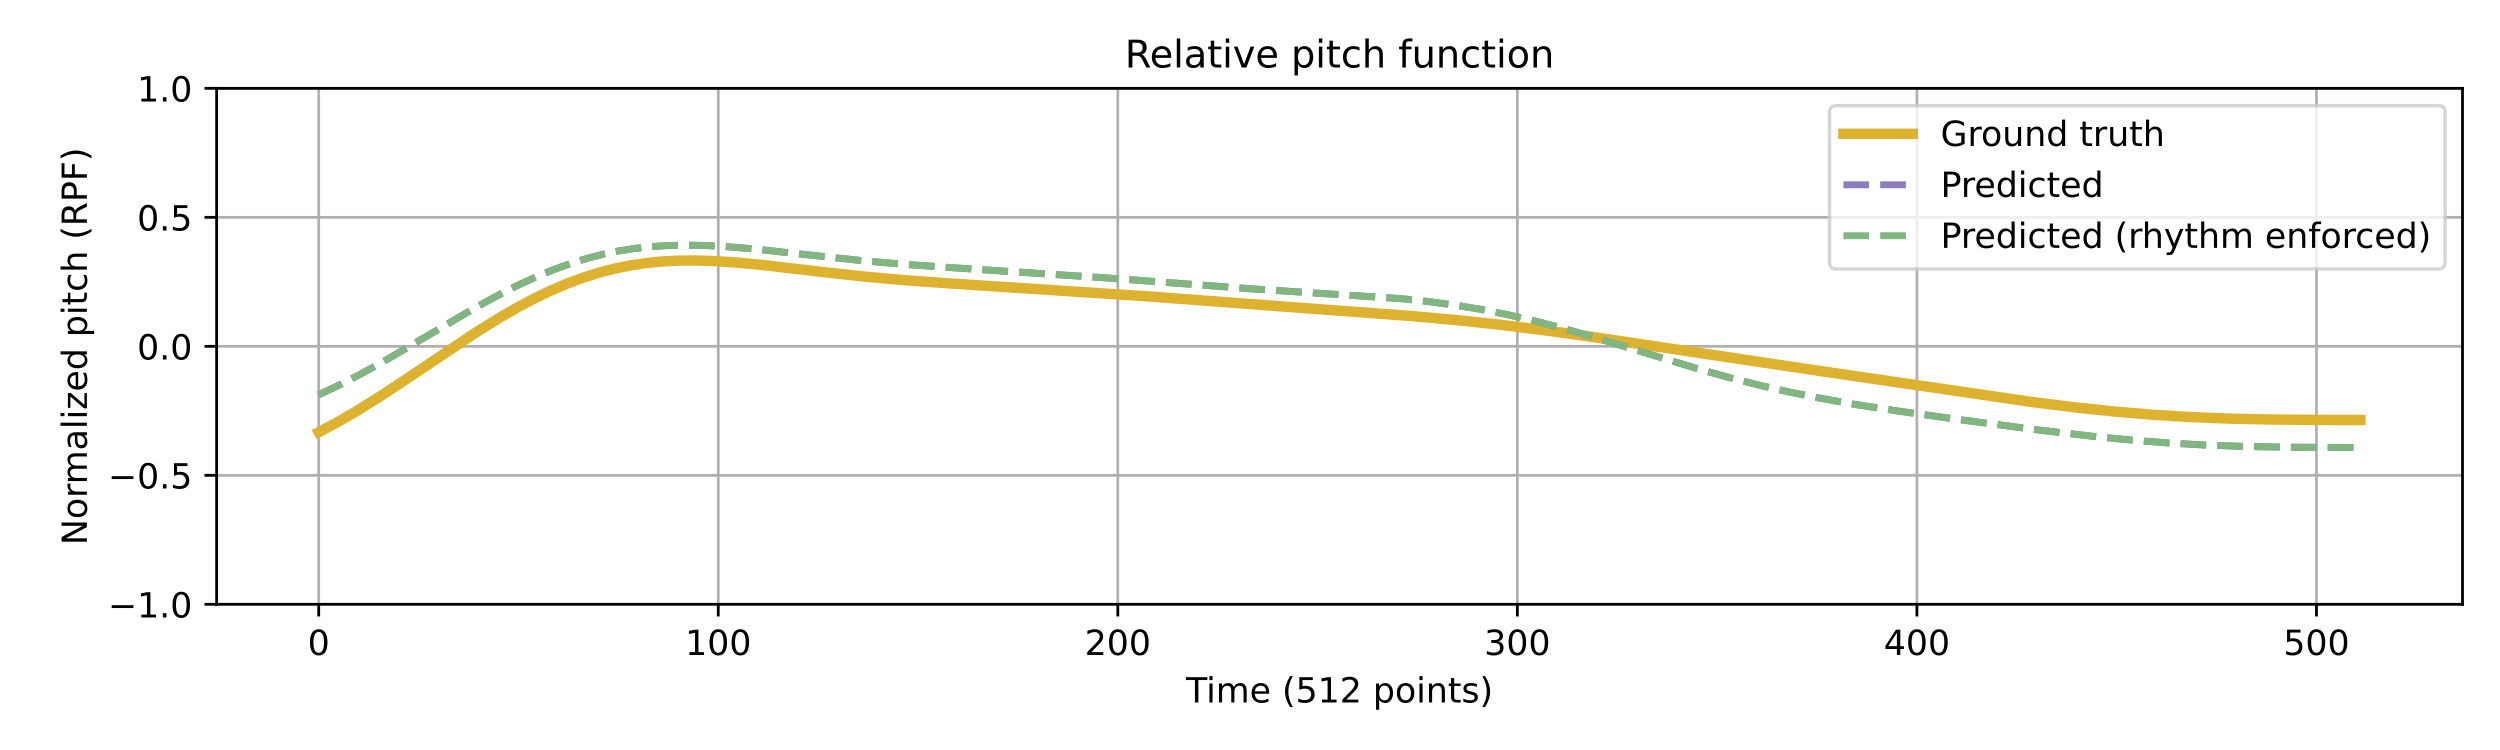
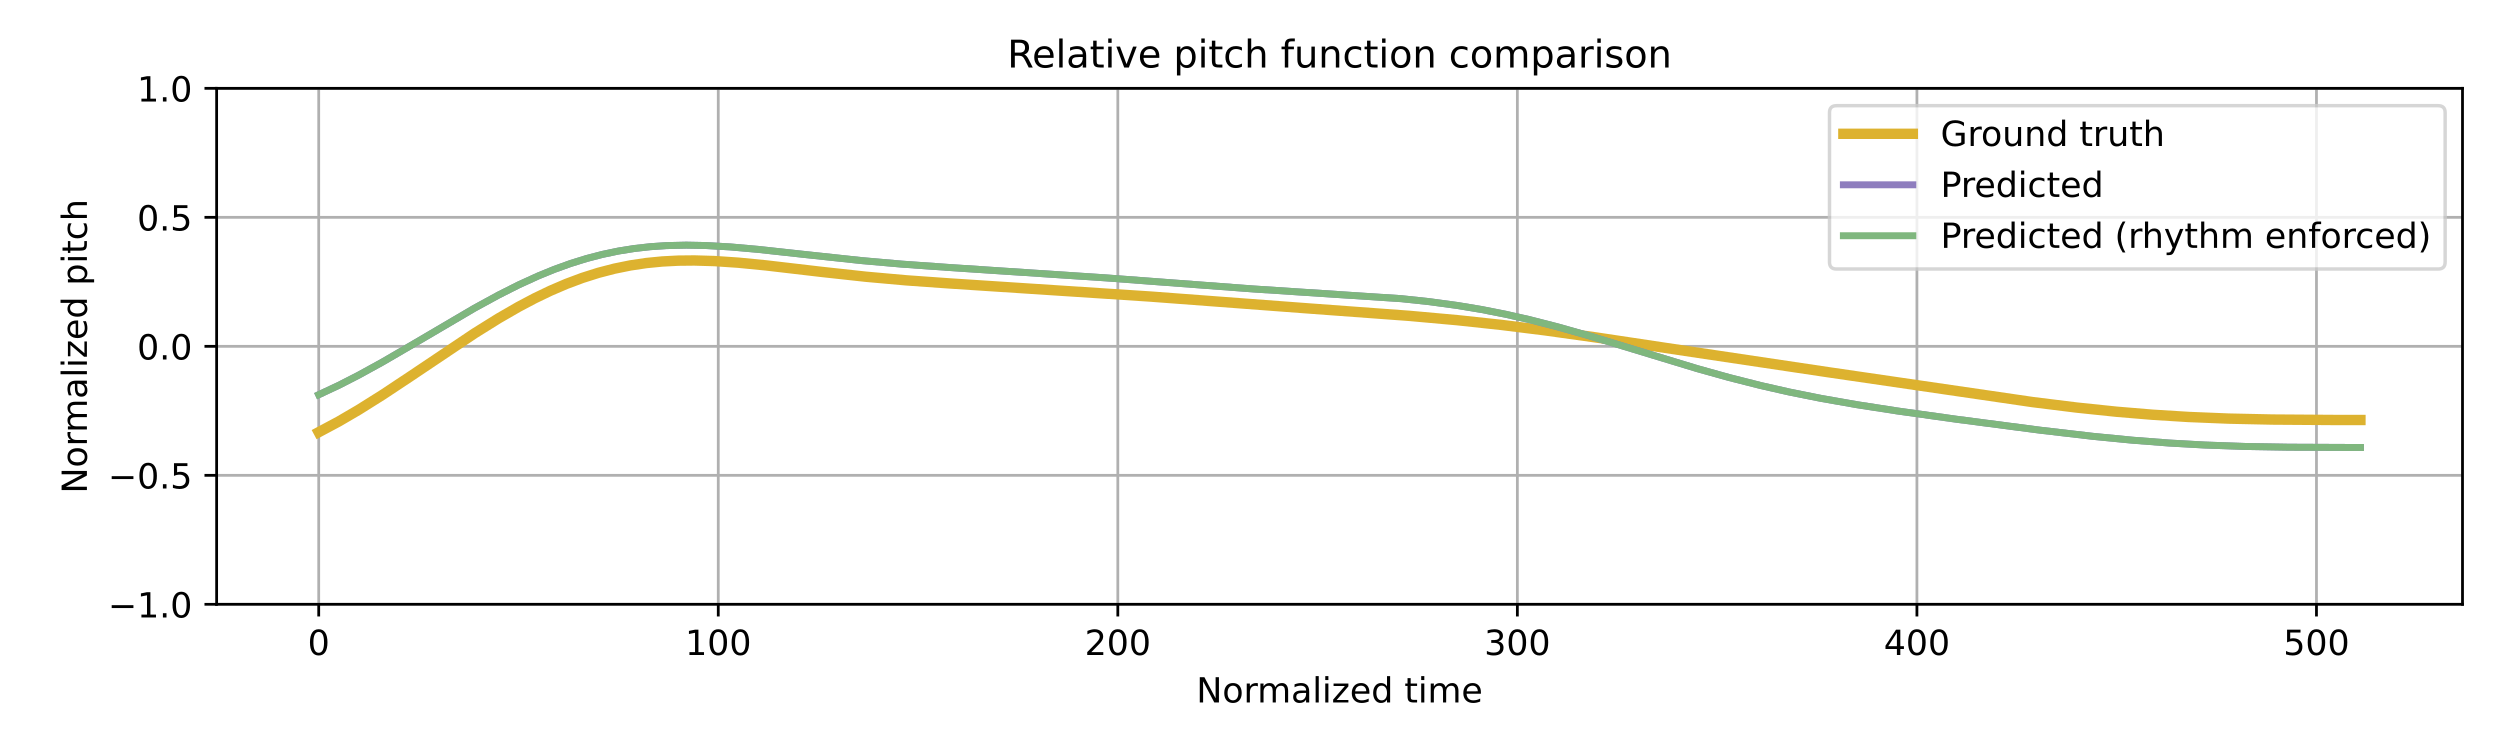
<svg xmlns="http://www.w3.org/2000/svg" xmlns:xlink="http://www.w3.org/1999/xlink" width="720pt" height="216pt" viewBox="0 0 720 216" version="1.1">
  <defs>
    <style type="text/css">*{stroke-linejoin: round; stroke-linecap: butt}</style>
  </defs>
  <g id="figure_1">
    <g id="patch_1">
      <path d="M 0 216  L 720 216  L 720 0  L 0 0  z " style="fill: #ffffff" />
    </g>
    <g id="axes_1">
      <g id="patch_2">
        <path d="M 62.39 174.04  L 709.2 174.04  L 709.2 25.44  L 62.39 25.44  z " style="fill: #ffffff" />
      </g>
      <g id="matplotlib.axis_1">
        <g id="xtick_1">
          <g id="line2d_1">
-             <path d="M 91.79 174.04  L 91.79 25.44  " clip-path="url(#pe55c69d1da)" style="fill: none; stroke: #b0b0b0; stroke-width: 0.8; stroke-linecap: square" />
+             <path d="M 91.79 174.04  L 91.79 25.44  " clip-path="url(#p7be7053b70)" style="fill: none; stroke: #b0b0b0; stroke-width: 0.8; stroke-linecap: square" />
          </g>
          <g id="line2d_2">
            <defs>
-               <path id="mca7e7194e8" d="M 0 0  L 0 3.5  " style="stroke: #000000; stroke-width: 0.8" />
-             </defs>
-             <g>
-               <use xlink:href="#mca7e7194e8" x="91.79" y="174.04" style="stroke: #000000; stroke-width: 0.8" />
+               <path id="mcef1e758d0" d="M 0 0  L 0 3.5  " style="stroke: #000000; stroke-width: 0.8" />
+             </defs>
+             <g>
+               <use xlink:href="#mcef1e758d0" x="91.79" y="174.04" style="stroke: #000000; stroke-width: 0.8" />
            </g>
          </g>
          <g id="text_1">
            <g transform="translate(88.60921 188.6384) scale(0.1 -0.1)">
              <defs>
                <path id="DejaVuSans-30" d="M 2034 4250  Q 1547 4250 1301 3770  Q 1056 3291 1056 2328  Q 1056 1369 1301 889  Q 1547 409 2034 409  Q 2525 409 2770 889  Q 3016 1369 3016 2328  Q 3016 3291 2770 3770  Q 2525 4250 2034 4250  z M 2034 4750  Q 2819 4750 3233 4129  Q 3647 3509 3647 2328  Q 3647 1150 3233 529  Q 2819 -91 2034 -91  Q 1250 -91 836 529  Q 422 1150 422 2328  Q 422 3509 836 4129  Q 1250 4750 2034 4750  z " transform="scale(0.015625)" />
              </defs>
              <use xlink:href="#DejaVuSans-30" />
            </g>
          </g>
        </g>
        <g id="xtick_2">
          <g id="line2d_3">
-             <path d="M 206.861 174.04  L 206.861 25.44  " clip-path="url(#pe55c69d1da)" style="fill: none; stroke: #b0b0b0; stroke-width: 0.8; stroke-linecap: square" />
+             <path d="M 206.861 174.04  L 206.861 25.44  " clip-path="url(#p7be7053b70)" style="fill: none; stroke: #b0b0b0; stroke-width: 0.8; stroke-linecap: square" />
          </g>
          <g id="line2d_4">
            <g>
-               <use xlink:href="#mca7e7194e8" x="206.861" y="174.04" style="stroke: #000000; stroke-width: 0.8" />
+               <use xlink:href="#mcef1e758d0" x="206.861" y="174.04" style="stroke: #000000; stroke-width: 0.8" />
            </g>
          </g>
          <g id="text_2">
            <g transform="translate(197.317 188.6384) scale(0.1 -0.1)">
              <defs>
                <path id="DejaVuSans-31" d="M 794 531  L 1825 531  L 1825 4091  L 703 3866  L 703 4441  L 1819 4666  L 2450 4666  L 2450 531  L 3481 531  L 3481 0  L 794 0  L 794 531  z " transform="scale(0.015625)" />
              </defs>
              <use xlink:href="#DejaVuSans-31" />
              <use xlink:href="#DejaVuSans-30" transform="translate(63.62305 0)" />
              <use xlink:href="#DejaVuSans-30" transform="translate(127.2461 0)" />
            </g>
          </g>
        </g>
        <g id="xtick_3">
          <g id="line2d_5">
-             <path d="M 321.931 174.04  L 321.931 25.44  " clip-path="url(#pe55c69d1da)" style="fill: none; stroke: #b0b0b0; stroke-width: 0.8; stroke-linecap: square" />
+             <path d="M 321.931 174.04  L 321.931 25.44  " clip-path="url(#p7be7053b70)" style="fill: none; stroke: #b0b0b0; stroke-width: 0.8; stroke-linecap: square" />
          </g>
          <g id="line2d_6">
            <g>
-               <use xlink:href="#mca7e7194e8" x="321.931" y="174.04" style="stroke: #000000; stroke-width: 0.8" />
+               <use xlink:href="#mcef1e758d0" x="321.931" y="174.04" style="stroke: #000000; stroke-width: 0.8" />
            </g>
          </g>
          <g id="text_3">
            <g transform="translate(312.3872 188.6384) scale(0.1 -0.1)">
              <defs>
                <path id="DejaVuSans-32" d="M 1228 531  L 3431 531  L 3431 0  L 469 0  L 469 531  Q 828 903 1448 1529  Q 2069 2156 2228 2338  Q 2531 2678 2651 2914  Q 2772 3150 2772 3378  Q 2772 3750 2511 3984  Q 2250 4219 1831 4219  Q 1534 4219 1204 4116  Q 875 4013 500 3803  L 500 4441  Q 881 4594 1212 4672  Q 1544 4750 1819 4750  Q 2544 4750 2975 4387  Q 3406 4025 3406 3419  Q 3406 3131 3298 2873  Q 3191 2616 2906 2266  Q 2828 2175 2409 1742  Q 1991 1309 1228 531  z " transform="scale(0.015625)" />
              </defs>
              <use xlink:href="#DejaVuSans-32" />
              <use xlink:href="#DejaVuSans-30" transform="translate(63.62305 0)" />
              <use xlink:href="#DejaVuSans-30" transform="translate(127.2461 0)" />
            </g>
          </g>
        </g>
        <g id="xtick_4">
          <g id="line2d_7">
-             <path d="M 437.001 174.04  L 437.001 25.44  " clip-path="url(#pe55c69d1da)" style="fill: none; stroke: #b0b0b0; stroke-width: 0.8; stroke-linecap: square" />
+             <path d="M 437.001 174.04  L 437.001 25.44  " clip-path="url(#p7be7053b70)" style="fill: none; stroke: #b0b0b0; stroke-width: 0.8; stroke-linecap: square" />
          </g>
          <g id="line2d_8">
            <g>
-               <use xlink:href="#mca7e7194e8" x="437.001" y="174.04" style="stroke: #000000; stroke-width: 0.8" />
+               <use xlink:href="#mcef1e758d0" x="437.001" y="174.04" style="stroke: #000000; stroke-width: 0.8" />
            </g>
          </g>
          <g id="text_4">
            <g transform="translate(427.4575 188.6384) scale(0.1 -0.1)">
              <defs>
                <path id="DejaVuSans-33" d="M 2597 2516  Q 3050 2419 3304 2112  Q 3559 1806 3559 1356  Q 3559 666 3084 287  Q 2609 -91 1734 -91  Q 1441 -91 1130 -33  Q 819 25 488 141  L 488 750  Q 750 597 1062 519  Q 1375 441 1716 441  Q 2309 441 2620 675  Q 2931 909 2931 1356  Q 2931 1769 2642 2001  Q 2353 2234 1838 2234  L 1294 2234  L 1294 2753  L 1863 2753  Q 2328 2753 2575 2939  Q 2822 3125 2822 3475  Q 2822 3834 2567 4026  Q 2313 4219 1838 4219  Q 1578 4219 1281 4162  Q 984 4106 628 3988  L 628 4550  Q 988 4650 1302 4700  Q 1616 4750 1894 4750  Q 2613 4750 3031 4423  Q 3450 4097 3450 3541  Q 3450 3153 3228 2886  Q 3006 2619 2597 2516  z " transform="scale(0.015625)" />
              </defs>
              <use xlink:href="#DejaVuSans-33" />
              <use xlink:href="#DejaVuSans-30" transform="translate(63.62305 0)" />
              <use xlink:href="#DejaVuSans-30" transform="translate(127.2461 0)" />
            </g>
          </g>
        </g>
        <g id="xtick_5">
          <g id="line2d_9">
-             <path d="M 552.072 174.04  L 552.072 25.44  " clip-path="url(#pe55c69d1da)" style="fill: none; stroke: #b0b0b0; stroke-width: 0.8; stroke-linecap: square" />
+             <path d="M 552.072 174.04  L 552.072 25.44  " clip-path="url(#p7be7053b70)" style="fill: none; stroke: #b0b0b0; stroke-width: 0.8; stroke-linecap: square" />
          </g>
          <g id="line2d_10">
            <g>
-               <use xlink:href="#mca7e7194e8" x="552.072" y="174.04" style="stroke: #000000; stroke-width: 0.8" />
+               <use xlink:href="#mcef1e758d0" x="552.072" y="174.04" style="stroke: #000000; stroke-width: 0.8" />
            </g>
          </g>
          <g id="text_5">
            <g transform="translate(542.5278 188.6384) scale(0.1 -0.1)">
              <defs>
                <path id="DejaVuSans-34" d="M 2419 4116  L 825 1625  L 2419 1625  L 2419 4116  z M 2253 4666  L 3047 4666  L 3047 1625  L 3713 1625  L 3713 1100  L 3047 1100  L 3047 0  L 2419 0  L 2419 1100  L 313 1100  L 313 1709  L 2253 4666  z " transform="scale(0.015625)" />
              </defs>
              <use xlink:href="#DejaVuSans-34" />
              <use xlink:href="#DejaVuSans-30" transform="translate(63.62305 0)" />
              <use xlink:href="#DejaVuSans-30" transform="translate(127.2461 0)" />
            </g>
          </g>
        </g>
        <g id="xtick_6">
          <g id="line2d_11">
-             <path d="M 667.142 174.04  L 667.142 25.44  " clip-path="url(#pe55c69d1da)" style="fill: none; stroke: #b0b0b0; stroke-width: 0.8; stroke-linecap: square" />
+             <path d="M 667.142 174.04  L 667.142 25.44  " clip-path="url(#p7be7053b70)" style="fill: none; stroke: #b0b0b0; stroke-width: 0.8; stroke-linecap: square" />
          </g>
          <g id="line2d_12">
            <g>
-               <use xlink:href="#mca7e7194e8" x="667.142" y="174.04" style="stroke: #000000; stroke-width: 0.8" />
+               <use xlink:href="#mcef1e758d0" x="667.142" y="174.04" style="stroke: #000000; stroke-width: 0.8" />
            </g>
          </g>
          <g id="text_6">
            <g transform="translate(657.5981 188.6384) scale(0.1 -0.1)">
              <defs>
                <path id="DejaVuSans-35" d="M 691 4666  L 3169 4666  L 3169 4134  L 1269 4134  L 1269 2991  Q 1406 3038 1543 3061  Q 1681 3084 1819 3084  Q 2600 3084 3056 2656  Q 3513 2228 3513 1497  Q 3513 744 3044 326  Q 2575 -91 1722 -91  Q 1428 -91 1123 -41  Q 819 9 494 109  L 494 744  Q 775 591 1075 516  Q 1375 441 1709 441  Q 2250 441 2565 725  Q 2881 1009 2881 1497  Q 2881 1984 2565 2268  Q 2250 2553 1709 2553  Q 1456 2553 1204 2497  Q 953 2441 691 2322  L 691 4666  z " transform="scale(0.015625)" />
              </defs>
              <use xlink:href="#DejaVuSans-35" />
              <use xlink:href="#DejaVuSans-30" transform="translate(63.62305 0)" />
              <use xlink:href="#DejaVuSans-30" transform="translate(127.2461 0)" />
            </g>
          </g>
        </g>
        <g id="text_7">
-           <g transform="translate(341.5817 202.3166) scale(0.1 -0.1)">
-             <defs>
-               <path id="DejaVuSans-54" d="M -19 4666  L 3928 4666  L 3928 4134  L 2272 4134  L 2272 0  L 1638 0  L 1638 4134  L -19 4134  L -19 4666  z " transform="scale(0.015625)" />
+           <g transform="translate(344.5544 202.3166) scale(0.1 -0.1)">
+             <defs>
+               <path id="DejaVuSans-4e" d="M 628 4666  L 1478 4666  L 3547 763  L 3547 4666  L 4159 4666  L 4159 0  L 3309 0  L 1241 3903  L 1241 0  L 628 0  L 628 4666  z " transform="scale(0.015625)" />
+               <path id="DejaVuSans-6f" d="M 1959 3097  Q 1497 3097 1228 2736  Q 959 2375 959 1747  Q 959 1119 1226 758  Q 1494 397 1959 397  Q 2419 397 2687 759  Q 2956 1122 2956 1747  Q 2956 2369 2687 2733  Q 2419 3097 1959 3097  z M 1959 3584  Q 2709 3584 3137 3096  Q 3566 2609 3566 1747  Q 3566 888 3137 398  Q 2709 -91 1959 -91  Q 1206 -91 779 398  Q 353 888 353 1747  Q 353 2609 779 3096  Q 1206 3584 1959 3584  z " transform="scale(0.015625)" />
+               <path id="DejaVuSans-72" d="M 2631 2963  Q 2534 3019 2420 3045  Q 2306 3072 2169 3072  Q 1681 3072 1420 2755  Q 1159 2438 1159 1844  L 1159 0  L 581 0  L 581 3500  L 1159 3500  L 1159 2956  Q 1341 3275 1631 3429  Q 1922 3584 2338 3584  Q 2397 3584 2469 3576  Q 2541 3569 2628 3553  L 2631 2963  z " transform="scale(0.015625)" />
+               <path id="DejaVuSans-6d" d="M 3328 2828  Q 3544 3216 3844 3400  Q 4144 3584 4550 3584  Q 5097 3584 5394 3201  Q 5691 2819 5691 2113  L 5691 0  L 5113 0  L 5113 2094  Q 5113 2597 4934 2840  Q 4756 3084 4391 3084  Q 3944 3084 3684 2787  Q 3425 2491 3425 1978  L 3425 0  L 2847 0  L 2847 2094  Q 2847 2600 2669 2842  Q 2491 3084 2119 3084  Q 1678 3084 1418 2786  Q 1159 2488 1159 1978  L 1159 0  L 581 0  L 581 3500  L 1159 3500  L 1159 2956  Q 1356 3278 1631 3431  Q 1906 3584 2284 3584  Q 2666 3584 2933 3390  Q 3200 3197 3328 2828  z " transform="scale(0.015625)" />
+               <path id="DejaVuSans-61" d="M 2194 1759  Q 1497 1759 1228 1600  Q 959 1441 959 1056  Q 959 750 1161 570  Q 1363 391 1709 391  Q 2188 391 2477 730  Q 2766 1069 2766 1631  L 2766 1759  L 2194 1759  z M 3341 1997  L 3341 0  L 2766 0  L 2766 531  Q 2569 213 2275 61  Q 1981 -91 1556 -91  Q 1019 -91 701 211  Q 384 513 384 1019  Q 384 1609 779 1909  Q 1175 2209 1959 2209  L 2766 2209  L 2766 2266  Q 2766 2663 2505 2880  Q 2244 3097 1772 3097  Q 1472 3097 1187 3025  Q 903 2953 641 2809  L 641 3341  Q 956 3463 1253 3523  Q 1550 3584 1831 3584  Q 2591 3584 2966 3190  Q 3341 2797 3341 1997  z " transform="scale(0.015625)" />
+               <path id="DejaVuSans-6c" d="M 603 4863  L 1178 4863  L 1178 0  L 603 0  L 603 4863  z " transform="scale(0.015625)" />
              <path id="DejaVuSans-69" d="M 603 3500  L 1178 3500  L 1178 0  L 603 0  L 603 3500  z M 603 4863  L 1178 4863  L 1178 4134  L 603 4134  L 603 4863  z " transform="scale(0.015625)" />
-               <path id="DejaVuSans-6d" d="M 3328 2828  Q 3544 3216 3844 3400  Q 4144 3584 4550 3584  Q 5097 3584 5394 3201  Q 5691 2819 5691 2113  L 5691 0  L 5113 0  L 5113 2094  Q 5113 2597 4934 2840  Q 4756 3084 4391 3084  Q 3944 3084 3684 2787  Q 3425 2491 3425 1978  L 3425 0  L 2847 0  L 2847 2094  Q 2847 2600 2669 2842  Q 2491 3084 2119 3084  Q 1678 3084 1418 2786  Q 1159 2488 1159 1978  L 1159 0  L 581 0  L 581 3500  L 1159 3500  L 1159 2956  Q 1356 3278 1631 3431  Q 1906 3584 2284 3584  Q 2666 3584 2933 3390  Q 3200 3197 3328 2828  z " transform="scale(0.015625)" />
+               <path id="DejaVuSans-7a" d="M 353 3500  L 3084 3500  L 3084 2975  L 922 459  L 3084 459  L 3084 0  L 275 0  L 275 525  L 2438 3041  L 353 3041  L 353 3500  z " transform="scale(0.015625)" />
              <path id="DejaVuSans-65" d="M 3597 1894  L 3597 1613  L 953 1613  Q 991 1019 1311 708  Q 1631 397 2203 397  Q 2534 397 2845 478  Q 3156 559 3463 722  L 3463 178  Q 3153 47 2828 -22  Q 2503 -91 2169 -91  Q 1331 -91 842 396  Q 353 884 353 1716  Q 353 2575 817 3079  Q 1281 3584 2069 3584  Q 2775 3584 3186 3129  Q 3597 2675 3597 1894  z M 3022 2063  Q 3016 2534 2758 2815  Q 2500 3097 2075 3097  Q 1594 3097 1305 2825  Q 1016 2553 972 2059  L 3022 2063  z " transform="scale(0.015625)" />
+               <path id="DejaVuSans-64" d="M 2906 2969  L 2906 4863  L 3481 4863  L 3481 0  L 2906 0  L 2906 525  Q 2725 213 2448 61  Q 2172 -91 1784 -91  Q 1150 -91 751 415  Q 353 922 353 1747  Q 353 2572 751 3078  Q 1150 3584 1784 3584  Q 2172 3584 2448 3432  Q 2725 3281 2906 2969  z M 947 1747  Q 947 1113 1208 752  Q 1469 391 1925 391  Q 2381 391 2643 752  Q 2906 1113 2906 1747  Q 2906 2381 2643 2742  Q 2381 3103 1925 3103  Q 1469 3103 1208 2742  Q 947 2381 947 1747  z " transform="scale(0.015625)" />
              <path id="DejaVuSans-20" transform="scale(0.015625)" />
-               <path id="DejaVuSans-28" d="M 1984 4856  Q 1566 4138 1362 3434  Q 1159 2731 1159 2009  Q 1159 1288 1364 580  Q 1569 -128 1984 -844  L 1484 -844  Q 1016 -109 783 600  Q 550 1309 550 2009  Q 550 2706 781 3412  Q 1013 4119 1484 4856  L 1984 4856  z " transform="scale(0.015625)" />
-               <path id="DejaVuSans-70" d="M 1159 525  L 1159 -1331  L 581 -1331  L 581 3500  L 1159 3500  L 1159 2969  Q 1341 3281 1617 3432  Q 1894 3584 2278 3584  Q 2916 3584 3314 3078  Q 3713 2572 3713 1747  Q 3713 922 3314 415  Q 2916 -91 2278 -91  Q 1894 -91 1617 61  Q 1341 213 1159 525  z M 3116 1747  Q 3116 2381 2855 2742  Q 2594 3103 2138 3103  Q 1681 3103 1420 2742  Q 1159 2381 1159 1747  Q 1159 1113 1420 752  Q 1681 391 2138 391  Q 2594 391 2855 752  Q 3116 1113 3116 1747  z " transform="scale(0.015625)" />
-               <path id="DejaVuSans-6f" d="M 1959 3097  Q 1497 3097 1228 2736  Q 959 2375 959 1747  Q 959 1119 1226 758  Q 1494 397 1959 397  Q 2419 397 2687 759  Q 2956 1122 2956 1747  Q 2956 2369 2687 2733  Q 2419 3097 1959 3097  z M 1959 3584  Q 2709 3584 3137 3096  Q 3566 2609 3566 1747  Q 3566 888 3137 398  Q 2709 -91 1959 -91  Q 1206 -91 779 398  Q 353 888 353 1747  Q 353 2609 779 3096  Q 1206 3584 1959 3584  z " transform="scale(0.015625)" />
-               <path id="DejaVuSans-6e" d="M 3513 2113  L 3513 0  L 2938 0  L 2938 2094  Q 2938 2591 2744 2837  Q 2550 3084 2163 3084  Q 1697 3084 1428 2787  Q 1159 2491 1159 1978  L 1159 0  L 581 0  L 581 3500  L 1159 3500  L 1159 2956  Q 1366 3272 1645 3428  Q 1925 3584 2291 3584  Q 2894 3584 3203 3211  Q 3513 2838 3513 2113  z " transform="scale(0.015625)" />
              <path id="DejaVuSans-74" d="M 1172 4494  L 1172 3500  L 2356 3500  L 2356 3053  L 1172 3053  L 1172 1153  Q 1172 725 1289 603  Q 1406 481 1766 481  L 2356 481  L 2356 0  L 1766 0  Q 1100 0 847 248  Q 594 497 594 1153  L 594 3053  L 172 3053  L 172 3500  L 594 3500  L 594 4494  L 1172 4494  z " transform="scale(0.015625)" />
-               <path id="DejaVuSans-73" d="M 2834 3397  L 2834 2853  Q 2591 2978 2328 3040  Q 2066 3103 1784 3103  Q 1356 3103 1142 2972  Q 928 2841 928 2578  Q 928 2378 1081 2264  Q 1234 2150 1697 2047  L 1894 2003  Q 2506 1872 2764 1633  Q 3022 1394 3022 966  Q 3022 478 2636 193  Q 2250 -91 1575 -91  Q 1294 -91 989 -36  Q 684 19 347 128  L 347 722  Q 666 556 975 473  Q 1284 391 1588 391  Q 1994 391 2212 530  Q 2431 669 2431 922  Q 2431 1156 2273 1281  Q 2116 1406 1581 1522  L 1381 1569  Q 847 1681 609 1914  Q 372 2147 372 2553  Q 372 3047 722 3315  Q 1072 3584 1716 3584  Q 2034 3584 2315 3537  Q 2597 3491 2834 3397  z " transform="scale(0.015625)" />
-               <path id="DejaVuSans-29" d="M 513 4856  L 1013 4856  Q 1481 4119 1714 3412  Q 1947 2706 1947 2009  Q 1947 1309 1714 600  Q 1481 -109 1013 -844  L 513 -844  Q 928 -128 1133 580  Q 1338 1288 1338 2009  Q 1338 2731 1133 3434  Q 928 4138 513 4856  z " transform="scale(0.015625)" />
-             </defs>
-             <use xlink:href="#DejaVuSans-54" />
-             <use xlink:href="#DejaVuSans-69" transform="translate(57.95898 0)" />
-             <use xlink:href="#DejaVuSans-6d" transform="translate(85.74219 0)" />
-             <use xlink:href="#DejaVuSans-65" transform="translate(183.1543 0)" />
-             <use xlink:href="#DejaVuSans-20" transform="translate(244.6777 0)" />
-             <use xlink:href="#DejaVuSans-28" transform="translate(276.4648 0)" />
-             <use xlink:href="#DejaVuSans-35" transform="translate(315.4785 0)" />
-             <use xlink:href="#DejaVuSans-31" transform="translate(379.1016 0)" />
-             <use xlink:href="#DejaVuSans-32" transform="translate(442.7246 0)" />
-             <use xlink:href="#DejaVuSans-20" transform="translate(506.3477 0)" />
-             <use xlink:href="#DejaVuSans-70" transform="translate(538.1348 0)" />
-             <use xlink:href="#DejaVuSans-6f" transform="translate(601.6113 0)" />
-             <use xlink:href="#DejaVuSans-69" transform="translate(662.793 0)" />
-             <use xlink:href="#DejaVuSans-6e" transform="translate(690.5762 0)" />
-             <use xlink:href="#DejaVuSans-74" transform="translate(753.9551 0)" />
-             <use xlink:href="#DejaVuSans-73" transform="translate(793.1641 0)" />
-             <use xlink:href="#DejaVuSans-29" transform="translate(845.2637 0)" />
+             </defs>
+             <use xlink:href="#DejaVuSans-4e" />
+             <use xlink:href="#DejaVuSans-6f" transform="translate(74.80469 0)" />
+             <use xlink:href="#DejaVuSans-72" transform="translate(135.9863 0)" />
+             <use xlink:href="#DejaVuSans-6d" transform="translate(175.3496 0)" />
+             <use xlink:href="#DejaVuSans-61" transform="translate(272.7617 0)" />
+             <use xlink:href="#DejaVuSans-6c" transform="translate(334.041 0)" />
+             <use xlink:href="#DejaVuSans-69" transform="translate(361.8242 0)" />
+             <use xlink:href="#DejaVuSans-7a" transform="translate(389.6074 0)" />
+             <use xlink:href="#DejaVuSans-65" transform="translate(442.0977 0)" />
+             <use xlink:href="#DejaVuSans-64" transform="translate(503.6211 0)" />
+             <use xlink:href="#DejaVuSans-20" transform="translate(567.0977 0)" />
+             <use xlink:href="#DejaVuSans-74" transform="translate(598.8848 0)" />
+             <use xlink:href="#DejaVuSans-69" transform="translate(638.0938 0)" />
+             <use xlink:href="#DejaVuSans-6d" transform="translate(665.877 0)" />
+             <use xlink:href="#DejaVuSans-65" transform="translate(763.2891 0)" />
          </g>
        </g>
      </g>
      <g id="matplotlib.axis_2">
        <g id="ytick_1">
          <g id="line2d_13">
-             <path d="M 62.39 174.04  L 709.2 174.04  " clip-path="url(#pe55c69d1da)" style="fill: none; stroke: #b0b0b0; stroke-width: 0.8; stroke-linecap: square" />
+             <path d="M 62.39 174.04  L 709.2 174.04  " clip-path="url(#p7be7053b70)" style="fill: none; stroke: #b0b0b0; stroke-width: 0.8; stroke-linecap: square" />
          </g>
          <g id="line2d_14">
            <defs>
-               <path id="ma32bd6be67" d="M 0 0  L -3.5 0  " style="stroke: #000000; stroke-width: 0.8" />
-             </defs>
-             <g>
-               <use xlink:href="#ma32bd6be67" x="62.39" y="174.04" style="stroke: #000000; stroke-width: 0.8" />
+               <path id="mfce9b3fd48" d="M 0 0  L -3.5 0  " style="stroke: #000000; stroke-width: 0.8" />
+             </defs>
+             <g>
+               <use xlink:href="#mfce9b3fd48" x="62.39" y="174.04" style="stroke: #000000; stroke-width: 0.8" />
            </g>
          </g>
          <g id="text_8">
            <g transform="translate(31.10719 177.8392) scale(0.1 -0.1)">
              <defs>
                <path id="DejaVuSans-2212" d="M 678 2272  L 4684 2272  L 4684 1741  L 678 1741  L 678 2272  z " transform="scale(0.015625)" />
                <path id="DejaVuSans-2e" d="M 684 794  L 1344 794  L 1344 0  L 684 0  L 684 794  z " transform="scale(0.015625)" />
              </defs>
              <use xlink:href="#DejaVuSans-2212" />
              <use xlink:href="#DejaVuSans-31" transform="translate(83.78906 0)" />
              <use xlink:href="#DejaVuSans-2e" transform="translate(147.4121 0)" />
              <use xlink:href="#DejaVuSans-30" transform="translate(179.1992 0)" />
            </g>
          </g>
        </g>
        <g id="ytick_2">
          <g id="line2d_15">
-             <path d="M 62.39 136.89  L 709.2 136.89  " clip-path="url(#pe55c69d1da)" style="fill: none; stroke: #b0b0b0; stroke-width: 0.8; stroke-linecap: square" />
+             <path d="M 62.39 136.89  L 709.2 136.89  " clip-path="url(#p7be7053b70)" style="fill: none; stroke: #b0b0b0; stroke-width: 0.8; stroke-linecap: square" />
          </g>
          <g id="line2d_16">
            <g>
-               <use xlink:href="#ma32bd6be67" x="62.39" y="136.89" style="stroke: #000000; stroke-width: 0.8" />
+               <use xlink:href="#mfce9b3fd48" x="62.39" y="136.89" style="stroke: #000000; stroke-width: 0.8" />
            </g>
          </g>
          <g id="text_9">
            <g transform="translate(31.10719 140.6892) scale(0.1 -0.1)">
              <use xlink:href="#DejaVuSans-2212" />
              <use xlink:href="#DejaVuSans-30" transform="translate(83.78906 0)" />
              <use xlink:href="#DejaVuSans-2e" transform="translate(147.4121 0)" />
              <use xlink:href="#DejaVuSans-35" transform="translate(179.1992 0)" />
            </g>
          </g>
        </g>
        <g id="ytick_3">
          <g id="line2d_17">
-             <path d="M 62.39 99.74  L 709.2 99.74  " clip-path="url(#pe55c69d1da)" style="fill: none; stroke: #b0b0b0; stroke-width: 0.8; stroke-linecap: square" />
+             <path d="M 62.39 99.74  L 709.2 99.74  " clip-path="url(#p7be7053b70)" style="fill: none; stroke: #b0b0b0; stroke-width: 0.8; stroke-linecap: square" />
          </g>
          <g id="line2d_18">
            <g>
-               <use xlink:href="#ma32bd6be67" x="62.39" y="99.74" style="stroke: #000000; stroke-width: 0.8" />
+               <use xlink:href="#mfce9b3fd48" x="62.39" y="99.74" style="stroke: #000000; stroke-width: 0.8" />
            </g>
          </g>
          <g id="text_10">
            <g transform="translate(39.48687 103.5392) scale(0.1 -0.1)">
              <use xlink:href="#DejaVuSans-30" />
              <use xlink:href="#DejaVuSans-2e" transform="translate(63.62305 0)" />
              <use xlink:href="#DejaVuSans-30" transform="translate(95.41016 0)" />
            </g>
          </g>
        </g>
        <g id="ytick_4">
          <g id="line2d_19">
-             <path d="M 62.39 62.59  L 709.2 62.59  " clip-path="url(#pe55c69d1da)" style="fill: none; stroke: #b0b0b0; stroke-width: 0.8; stroke-linecap: square" />
+             <path d="M 62.39 62.59  L 709.2 62.59  " clip-path="url(#p7be7053b70)" style="fill: none; stroke: #b0b0b0; stroke-width: 0.8; stroke-linecap: square" />
          </g>
          <g id="line2d_20">
            <g>
-               <use xlink:href="#ma32bd6be67" x="62.39" y="62.59" style="stroke: #000000; stroke-width: 0.8" />
+               <use xlink:href="#mfce9b3fd48" x="62.39" y="62.59" style="stroke: #000000; stroke-width: 0.8" />
            </g>
          </g>
          <g id="text_11">
            <g transform="translate(39.48687 66.38922) scale(0.1 -0.1)">
              <use xlink:href="#DejaVuSans-30" />
              <use xlink:href="#DejaVuSans-2e" transform="translate(63.62305 0)" />
              <use xlink:href="#DejaVuSans-35" transform="translate(95.41016 0)" />
            </g>
          </g>
        </g>
        <g id="ytick_5">
          <g id="line2d_21">
-             <path d="M 62.39 25.44  L 709.2 25.44  " clip-path="url(#pe55c69d1da)" style="fill: none; stroke: #b0b0b0; stroke-width: 0.8; stroke-linecap: square" />
+             <path d="M 62.39 25.44  L 709.2 25.44  " clip-path="url(#p7be7053b70)" style="fill: none; stroke: #b0b0b0; stroke-width: 0.8; stroke-linecap: square" />
          </g>
          <g id="line2d_22">
            <g>
-               <use xlink:href="#ma32bd6be67" x="62.39" y="25.44" style="stroke: #000000; stroke-width: 0.8" />
+               <use xlink:href="#mfce9b3fd48" x="62.39" y="25.44" style="stroke: #000000; stroke-width: 0.8" />
            </g>
          </g>
          <g id="text_12">
            <g transform="translate(39.48687 29.23922) scale(0.1 -0.1)">
              <use xlink:href="#DejaVuSans-31" />
              <use xlink:href="#DejaVuSans-2e" transform="translate(63.62305 0)" />
              <use xlink:href="#DejaVuSans-30" transform="translate(95.41016 0)" />
            </g>
          </g>
        </g>
        <g id="text_13">
-           <g transform="translate(25.0275 156.9814) rotate(-90) scale(0.1 -0.1)">
-             <defs>
-               <path id="DejaVuSans-4e" d="M 628 4666  L 1478 4666  L 3547 763  L 3547 4666  L 4159 4666  L 4159 0  L 3309 0  L 1241 3903  L 1241 0  L 628 0  L 628 4666  z " transform="scale(0.015625)" />
-               <path id="DejaVuSans-72" d="M 2631 2963  Q 2534 3019 2420 3045  Q 2306 3072 2169 3072  Q 1681 3072 1420 2755  Q 1159 2438 1159 1844  L 1159 0  L 581 0  L 581 3500  L 1159 3500  L 1159 2956  Q 1341 3275 1631 3429  Q 1922 3584 2338 3584  Q 2397 3584 2469 3576  Q 2541 3569 2628 3553  L 2631 2963  z " transform="scale(0.015625)" />
-               <path id="DejaVuSans-61" d="M 2194 1759  Q 1497 1759 1228 1600  Q 959 1441 959 1056  Q 959 750 1161 570  Q 1363 391 1709 391  Q 2188 391 2477 730  Q 2766 1069 2766 1631  L 2766 1759  L 2194 1759  z M 3341 1997  L 3341 0  L 2766 0  L 2766 531  Q 2569 213 2275 61  Q 1981 -91 1556 -91  Q 1019 -91 701 211  Q 384 513 384 1019  Q 384 1609 779 1909  Q 1175 2209 1959 2209  L 2766 2209  L 2766 2266  Q 2766 2663 2505 2880  Q 2244 3097 1772 3097  Q 1472 3097 1187 3025  Q 903 2953 641 2809  L 641 3341  Q 956 3463 1253 3523  Q 1550 3584 1831 3584  Q 2591 3584 2966 3190  Q 3341 2797 3341 1997  z " transform="scale(0.015625)" />
-               <path id="DejaVuSans-6c" d="M 603 4863  L 1178 4863  L 1178 0  L 603 0  L 603 4863  z " transform="scale(0.015625)" />
-               <path id="DejaVuSans-7a" d="M 353 3500  L 3084 3500  L 3084 2975  L 922 459  L 3084 459  L 3084 0  L 275 0  L 275 525  L 2438 3041  L 353 3041  L 353 3500  z " transform="scale(0.015625)" />
-               <path id="DejaVuSans-64" d="M 2906 2969  L 2906 4863  L 3481 4863  L 3481 0  L 2906 0  L 2906 525  Q 2725 213 2448 61  Q 2172 -91 1784 -91  Q 1150 -91 751 415  Q 353 922 353 1747  Q 353 2572 751 3078  Q 1150 3584 1784 3584  Q 2172 3584 2448 3432  Q 2725 3281 2906 2969  z M 947 1747  Q 947 1113 1208 752  Q 1469 391 1925 391  Q 2381 391 2643 752  Q 2906 1113 2906 1747  Q 2906 2381 2643 2742  Q 2381 3103 1925 3103  Q 1469 3103 1208 2742  Q 947 2381 947 1747  z " transform="scale(0.015625)" />
+           <g transform="translate(25.0275 142.1259) rotate(-90) scale(0.1 -0.1)">
+             <defs>
+               <path id="DejaVuSans-70" d="M 1159 525  L 1159 -1331  L 581 -1331  L 581 3500  L 1159 3500  L 1159 2969  Q 1341 3281 1617 3432  Q 1894 3584 2278 3584  Q 2916 3584 3314 3078  Q 3713 2572 3713 1747  Q 3713 922 3314 415  Q 2916 -91 2278 -91  Q 1894 -91 1617 61  Q 1341 213 1159 525  z M 3116 1747  Q 3116 2381 2855 2742  Q 2594 3103 2138 3103  Q 1681 3103 1420 2742  Q 1159 2381 1159 1747  Q 1159 1113 1420 752  Q 1681 391 2138 391  Q 2594 391 2855 752  Q 3116 1113 3116 1747  z " transform="scale(0.015625)" />
              <path id="DejaVuSans-63" d="M 3122 3366  L 3122 2828  Q 2878 2963 2633 3030  Q 2388 3097 2138 3097  Q 1578 3097 1268 2742  Q 959 2388 959 1747  Q 959 1106 1268 751  Q 1578 397 2138 397  Q 2388 397 2633 464  Q 2878 531 3122 666  L 3122 134  Q 2881 22 2623 -34  Q 2366 -91 2075 -91  Q 1284 -91 818 406  Q 353 903 353 1747  Q 353 2603 823 3093  Q 1294 3584 2113 3584  Q 2378 3584 2631 3529  Q 2884 3475 3122 3366  z " transform="scale(0.015625)" />
              <path id="DejaVuSans-68" d="M 3513 2113  L 3513 0  L 2938 0  L 2938 2094  Q 2938 2591 2744 2837  Q 2550 3084 2163 3084  Q 1697 3084 1428 2787  Q 1159 2491 1159 1978  L 1159 0  L 581 0  L 581 4863  L 1159 4863  L 1159 2956  Q 1366 3272 1645 3428  Q 1925 3584 2291 3584  Q 2894 3584 3203 3211  Q 3513 2838 3513 2113  z " transform="scale(0.015625)" />
-               <path id="DejaVuSans-52" d="M 2841 2188  Q 3044 2119 3236 1894  Q 3428 1669 3622 1275  L 4263 0  L 3584 0  L 2988 1197  Q 2756 1666 2539 1819  Q 2322 1972 1947 1972  L 1259 1972  L 1259 0  L 628 0  L 628 4666  L 2053 4666  Q 2853 4666 3247 4331  Q 3641 3997 3641 3322  Q 3641 2881 3436 2590  Q 3231 2300 2841 2188  z M 1259 4147  L 1259 2491  L 2053 2491  Q 2509 2491 2742 2702  Q 2975 2913 2975 3322  Q 2975 3731 2742 3939  Q 2509 4147 2053 4147  L 1259 4147  z " transform="scale(0.015625)" />
-               <path id="DejaVuSans-50" d="M 1259 4147  L 1259 2394  L 2053 2394  Q 2494 2394 2734 2622  Q 2975 2850 2975 3272  Q 2975 3691 2734 3919  Q 2494 4147 2053 4147  L 1259 4147  z M 628 4666  L 2053 4666  Q 2838 4666 3239 4311  Q 3641 3956 3641 3272  Q 3641 2581 3239 2228  Q 2838 1875 2053 1875  L 1259 1875  L 1259 0  L 628 0  L 628 4666  z " transform="scale(0.015625)" />
-               <path id="DejaVuSans-46" d="M 628 4666  L 3309 4666  L 3309 4134  L 1259 4134  L 1259 2759  L 3109 2759  L 3109 2228  L 1259 2228  L 1259 0  L 628 0  L 628 4666  z " transform="scale(0.015625)" />
            </defs>
            <use xlink:href="#DejaVuSans-4e" />
            <use xlink:href="#DejaVuSans-6f" transform="translate(74.80469 0)" />
            <use xlink:href="#DejaVuSans-72" transform="translate(135.9863 0)" />
            <use xlink:href="#DejaVuSans-6d" transform="translate(175.3496 0)" />
            <use xlink:href="#DejaVuSans-61" transform="translate(272.7617 0)" />
            <use xlink:href="#DejaVuSans-6c" transform="translate(334.041 0)" />
            <use xlink:href="#DejaVuSans-69" transform="translate(361.8242 0)" />
            <use xlink:href="#DejaVuSans-7a" transform="translate(389.6074 0)" />
            <use xlink:href="#DejaVuSans-65" transform="translate(442.0977 0)" />
            <use xlink:href="#DejaVuSans-64" transform="translate(503.6211 0)" />
            <use xlink:href="#DejaVuSans-20" transform="translate(567.0977 0)" />
            <use xlink:href="#DejaVuSans-70" transform="translate(598.8848 0)" />
            <use xlink:href="#DejaVuSans-69" transform="translate(662.3613 0)" />
            <use xlink:href="#DejaVuSans-74" transform="translate(690.1445 0)" />
            <use xlink:href="#DejaVuSans-63" transform="translate(729.3535 0)" />
            <use xlink:href="#DejaVuSans-68" transform="translate(784.334 0)" />
-             <use xlink:href="#DejaVuSans-20" transform="translate(847.7129 0)" />
-             <use xlink:href="#DejaVuSans-28" transform="translate(879.5 0)" />
-             <use xlink:href="#DejaVuSans-52" transform="translate(918.5137 0)" />
-             <use xlink:href="#DejaVuSans-50" transform="translate(987.9961 0)" />
-             <use xlink:href="#DejaVuSans-46" transform="translate(1048.299 0)" />
-             <use xlink:href="#DejaVuSans-29" transform="translate(1105.818 0)" />
          </g>
        </g>
      </g>
      <g id="line2d_23">
-         <path d="M 91.79 124.469  L 97.544 121.393  L 103.297 118.032  L 110.202 113.694  L 118.257 108.351  L 136.668 96.001  L 143.572 91.695  L 149.326 88.377  L 153.928 85.941  L 158.531 83.726  L 163.134 81.752  L 167.737 80.031  L 172.34 78.573  L 176.942 77.378  L 181.545 76.442  L 186.148 75.755  L 190.751 75.303  L 195.354 75.064  L 199.957 75.016  L 205.71 75.184  L 212.614 75.649  L 220.669 76.439  L 236.779 78.323  L 249.437 79.703  L 260.944 80.733  L 273.601 81.635  L 331.137 85.395  L 377.165 88.851  L 405.932 90.97  L 419.741 92.215  L 432.398 93.575  L 445.056 95.15  L 460.015 97.239  L 485.331 101.048  L 526.756 107.233  L 585.442 115.81  L 598.1 117.381  L 609.607 118.583  L 619.963 119.445  L 630.319 120.088  L 641.826 120.558  L 654.484 120.832  L 671.745 120.952  L 679.8 120.962  L 679.8 120.962  " clip-path="url(#pe55c69d1da)" style="fill: none; stroke: #ddb22f; stroke-width: 3; stroke-linecap: square" />
+         <path d="M 91.79 124.469  L 97.544 121.393  L 103.297 118.032  L 110.202 113.694  L 118.257 108.351  L 136.668 96.001  L 143.572 91.695  L 149.326 88.377  L 153.928 85.941  L 158.531 83.726  L 163.134 81.752  L 167.737 80.031  L 172.34 78.573  L 176.942 77.378  L 181.545 76.442  L 186.148 75.755  L 190.751 75.303  L 195.354 75.064  L 199.957 75.016  L 205.71 75.184  L 212.614 75.649  L 220.669 76.439  L 236.779 78.323  L 249.437 79.703  L 260.944 80.733  L 273.601 81.635  L 331.137 85.395  L 377.165 88.851  L 405.932 90.97  L 419.741 92.215  L 432.398 93.575  L 445.056 95.15  L 460.015 97.239  L 485.331 101.048  L 526.756 107.233  L 585.442 115.81  L 598.1 117.381  L 609.607 118.583  L 619.963 119.445  L 630.319 120.088  L 641.826 120.558  L 654.484 120.832  L 671.745 120.952  L 679.8 120.962  L 679.8 120.962  " clip-path="url(#p7be7053b70)" style="fill: none; stroke: #ddb22f; stroke-width: 3; stroke-linecap: square" />
      </g>
      <g id="line2d_24">
-         <path d="M 91.79 113.678  L 97.544 110.986  L 103.297 108.042  L 110.202 104.243  L 119.407 98.879  L 136.668 88.741  L 143.572 84.972  L 149.326 82.07  L 155.079 79.442  L 159.682 77.563  L 164.285 75.901  L 168.888 74.468  L 173.49 73.269  L 178.093 72.303  L 182.696 71.567  L 187.299 71.049  L 191.902 70.735  L 197.655 70.602  L 203.409 70.715  L 210.313 71.111  L 218.368 71.824  L 231.025 73.211  L 248.286 75.062  L 259.793 76.073  L 273.601 77.052  L 318.479 80.026  L 361.055 83.225  L 403.631 86.024  L 411.686 86.884  L 419.741 87.978  L 426.645 89.129  L 433.549 90.487  L 440.453 92.05  L 448.508 94.11  L 457.714 96.717  L 470.372 100.566  L 488.783 106.156  L 497.989 108.726  L 507.194 111.058  L 515.249 112.884  L 524.455 114.732  L 534.811 116.551  L 546.318 118.336  L 563.579 120.758  L 587.743 123.915  L 602.702 125.657  L 614.209 126.781  L 624.566 127.582  L 634.922 128.165  L 646.429 128.574  L 659.087 128.794  L 678.649 128.877  L 679.8 128.878  L 679.8 128.878  " clip-path="url(#pe55c69d1da)" style="fill: none; stroke-dasharray: 7.4,3.2; stroke-dashoffset: 0; stroke: #8e7dbe; stroke-width: 2" />
+         <path d="M 91.79 113.678  L 97.544 110.986  L 103.297 108.042  L 110.202 104.243  L 119.407 98.879  L 136.668 88.741  L 143.572 84.972  L 149.326 82.07  L 155.079 79.442  L 159.682 77.563  L 164.285 75.901  L 168.888 74.468  L 173.49 73.269  L 178.093 72.303  L 182.696 71.567  L 187.299 71.049  L 191.902 70.735  L 197.655 70.602  L 203.409 70.715  L 210.313 71.111  L 218.368 71.824  L 231.025 73.211  L 248.286 75.062  L 259.793 76.073  L 273.601 77.052  L 318.479 80.026  L 361.055 83.225  L 403.631 86.024  L 411.686 86.884  L 419.741 87.978  L 426.645 89.129  L 433.549 90.487  L 440.453 92.05  L 448.508 94.11  L 457.714 96.717  L 470.372 100.566  L 488.783 106.156  L 497.989 108.726  L 507.194 111.058  L 515.249 112.884  L 524.455 114.732  L 534.811 116.551  L 546.318 118.336  L 563.579 120.758  L 587.743 123.915  L 602.702 125.657  L 614.209 126.781  L 624.566 127.582  L 634.922 128.165  L 646.429 128.574  L 659.087 128.794  L 678.649 128.877  L 679.8 128.878  L 679.8 128.878  " clip-path="url(#p7be7053b70)" style="fill: none; stroke: #8e7dbe; stroke-width: 2; stroke-linecap: square" />
      </g>
      <g id="line2d_25">
-         <path d="M 91.79 113.678  L 97.544 110.986  L 103.297 108.042  L 110.202 104.243  L 119.407 98.879  L 136.668 88.741  L 143.572 84.972  L 149.326 82.07  L 155.079 79.442  L 159.682 77.563  L 164.285 75.901  L 168.888 74.468  L 173.49 73.269  L 178.093 72.303  L 182.696 71.567  L 187.299 71.049  L 191.902 70.735  L 197.655 70.602  L 203.409 70.715  L 210.313 71.111  L 218.368 71.824  L 231.025 73.211  L 248.286 75.062  L 259.793 76.073  L 273.601 77.052  L 318.479 80.026  L 361.055 83.225  L 403.631 86.024  L 411.686 86.884  L 419.741 87.978  L 426.645 89.129  L 433.549 90.487  L 440.453 92.05  L 448.508 94.11  L 457.714 96.717  L 470.372 100.566  L 488.783 106.156  L 497.989 108.726  L 507.194 111.058  L 515.249 112.884  L 524.455 114.732  L 534.811 116.551  L 546.318 118.336  L 563.579 120.758  L 587.743 123.915  L 602.702 125.657  L 614.209 126.781  L 624.566 127.582  L 634.922 128.165  L 646.429 128.574  L 659.087 128.794  L 678.649 128.877  L 679.8 128.878  L 679.8 128.878  " clip-path="url(#pe55c69d1da)" style="fill: none; stroke-dasharray: 7.4,3.2; stroke-dashoffset: 0; stroke: #7fb77e; stroke-width: 2" />
+         <path d="M 91.79 113.678  L 97.544 110.986  L 103.297 108.042  L 110.202 104.243  L 119.407 98.879  L 136.668 88.741  L 143.572 84.972  L 149.326 82.07  L 155.079 79.442  L 159.682 77.563  L 164.285 75.901  L 168.888 74.468  L 173.49 73.269  L 178.093 72.303  L 182.696 71.567  L 187.299 71.049  L 191.902 70.735  L 197.655 70.602  L 203.409 70.715  L 210.313 71.111  L 218.368 71.824  L 231.025 73.211  L 248.286 75.062  L 259.793 76.073  L 273.601 77.052  L 318.479 80.026  L 361.055 83.225  L 403.631 86.024  L 411.686 86.884  L 419.741 87.978  L 426.645 89.129  L 433.549 90.487  L 440.453 92.05  L 448.508 94.11  L 457.714 96.717  L 470.372 100.566  L 488.783 106.156  L 497.989 108.726  L 507.194 111.058  L 515.249 112.884  L 524.455 114.732  L 534.811 116.551  L 546.318 118.336  L 563.579 120.758  L 587.743 123.915  L 602.702 125.657  L 614.209 126.781  L 624.566 127.582  L 634.922 128.165  L 646.429 128.574  L 659.087 128.794  L 678.649 128.877  L 679.8 128.878  L 679.8 128.878  " clip-path="url(#p7be7053b70)" style="fill: none; stroke: #7fb77e; stroke-width: 2; stroke-linecap: square" />
      </g>
      <g id="patch_3">
        <path d="M 62.39 174.04  L 62.39 25.44  " style="fill: none; stroke: #000000; stroke-width: 0.8; stroke-linejoin: miter; stroke-linecap: square" />
      </g>
      <g id="patch_4">
        <path d="M 709.2 174.04  L 709.2 25.44  " style="fill: none; stroke: #000000; stroke-width: 0.8; stroke-linejoin: miter; stroke-linecap: square" />
      </g>
      <g id="patch_5">
        <path d="M 62.39 174.04  L 709.2 174.04  " style="fill: none; stroke: #000000; stroke-width: 0.8; stroke-linejoin: miter; stroke-linecap: square" />
      </g>
      <g id="patch_6">
        <path d="M 62.39 25.44  L 709.2 25.44  " style="fill: none; stroke: #000000; stroke-width: 0.8; stroke-linejoin: miter; stroke-linecap: square" />
      </g>
      <g id="text_14">
-         <g transform="translate(323.9664 19.44) scale(0.11 -0.11)">
+         <g transform="translate(290.1045 19.44) scale(0.11 -0.11)">
          <defs>
+             <path id="DejaVuSans-52" d="M 2841 2188  Q 3044 2119 3236 1894  Q 3428 1669 3622 1275  L 4263 0  L 3584 0  L 2988 1197  Q 2756 1666 2539 1819  Q 2322 1972 1947 1972  L 1259 1972  L 1259 0  L 628 0  L 628 4666  L 2053 4666  Q 2853 4666 3247 4331  Q 3641 3997 3641 3322  Q 3641 2881 3436 2590  Q 3231 2300 2841 2188  z M 1259 4147  L 1259 2491  L 2053 2491  Q 2509 2491 2742 2702  Q 2975 2913 2975 3322  Q 2975 3731 2742 3939  Q 2509 4147 2053 4147  L 1259 4147  z " transform="scale(0.015625)" />
            <path id="DejaVuSans-76" d="M 191 3500  L 800 3500  L 1894 563  L 2988 3500  L 3597 3500  L 2284 0  L 1503 0  L 191 3500  z " transform="scale(0.015625)" />
            <path id="DejaVuSans-66" d="M 2375 4863  L 2375 4384  L 1825 4384  Q 1516 4384 1395 4259  Q 1275 4134 1275 3809  L 1275 3500  L 2222 3500  L 2222 3053  L 1275 3053  L 1275 0  L 697 0  L 697 3053  L 147 3053  L 147 3500  L 697 3500  L 697 3744  Q 697 4328 969 4595  Q 1241 4863 1831 4863  L 2375 4863  z " transform="scale(0.015625)" />
            <path id="DejaVuSans-75" d="M 544 1381  L 544 3500  L 1119 3500  L 1119 1403  Q 1119 906 1312 657  Q 1506 409 1894 409  Q 2359 409 2629 706  Q 2900 1003 2900 1516  L 2900 3500  L 3475 3500  L 3475 0  L 2900 0  L 2900 538  Q 2691 219 2414 64  Q 2138 -91 1772 -91  Q 1169 -91 856 284  Q 544 659 544 1381  z M 1991 3584  L 1991 3584  z " transform="scale(0.015625)" />
+             <path id="DejaVuSans-6e" d="M 3513 2113  L 3513 0  L 2938 0  L 2938 2094  Q 2938 2591 2744 2837  Q 2550 3084 2163 3084  Q 1697 3084 1428 2787  Q 1159 2491 1159 1978  L 1159 0  L 581 0  L 581 3500  L 1159 3500  L 1159 2956  Q 1366 3272 1645 3428  Q 1925 3584 2291 3584  Q 2894 3584 3203 3211  Q 3513 2838 3513 2113  z " transform="scale(0.015625)" />
+             <path id="DejaVuSans-73" d="M 2834 3397  L 2834 2853  Q 2591 2978 2328 3040  Q 2066 3103 1784 3103  Q 1356 3103 1142 2972  Q 928 2841 928 2578  Q 928 2378 1081 2264  Q 1234 2150 1697 2047  L 1894 2003  Q 2506 1872 2764 1633  Q 3022 1394 3022 966  Q 3022 478 2636 193  Q 2250 -91 1575 -91  Q 1294 -91 989 -36  Q 684 19 347 128  L 347 722  Q 666 556 975 473  Q 1284 391 1588 391  Q 1994 391 2212 530  Q 2431 669 2431 922  Q 2431 1156 2273 1281  Q 2116 1406 1581 1522  L 1381 1569  Q 847 1681 609 1914  Q 372 2147 372 2553  Q 372 3047 722 3315  Q 1072 3584 1716 3584  Q 2034 3584 2315 3537  Q 2597 3491 2834 3397  z " transform="scale(0.015625)" />
          </defs>
          <use xlink:href="#DejaVuSans-52" />
          <use xlink:href="#DejaVuSans-65" transform="translate(64.98242 0)" />
          <use xlink:href="#DejaVuSans-6c" transform="translate(126.5059 0)" />
          <use xlink:href="#DejaVuSans-61" transform="translate(154.2891 0)" />
          <use xlink:href="#DejaVuSans-74" transform="translate(215.5684 0)" />
          <use xlink:href="#DejaVuSans-69" transform="translate(254.7773 0)" />
          <use xlink:href="#DejaVuSans-76" transform="translate(282.5605 0)" />
          <use xlink:href="#DejaVuSans-65" transform="translate(341.7402 0)" />
          <use xlink:href="#DejaVuSans-20" transform="translate(403.2637 0)" />
          <use xlink:href="#DejaVuSans-70" transform="translate(435.0508 0)" />
          <use xlink:href="#DejaVuSans-69" transform="translate(498.5273 0)" />
          <use xlink:href="#DejaVuSans-74" transform="translate(526.3105 0)" />
          <use xlink:href="#DejaVuSans-63" transform="translate(565.5195 0)" />
          <use xlink:href="#DejaVuSans-68" transform="translate(620.5 0)" />
          <use xlink:href="#DejaVuSans-20" transform="translate(683.8789 0)" />
          <use xlink:href="#DejaVuSans-66" transform="translate(715.666 0)" />
          <use xlink:href="#DejaVuSans-75" transform="translate(750.8711 0)" />
          <use xlink:href="#DejaVuSans-6e" transform="translate(814.25 0)" />
          <use xlink:href="#DejaVuSans-63" transform="translate(877.6289 0)" />
          <use xlink:href="#DejaVuSans-74" transform="translate(932.6094 0)" />
          <use xlink:href="#DejaVuSans-69" transform="translate(971.8184 0)" />
          <use xlink:href="#DejaVuSans-6f" transform="translate(999.6016 0)" />
          <use xlink:href="#DejaVuSans-6e" transform="translate(1060.783 0)" />
+           <use xlink:href="#DejaVuSans-20" transform="translate(1124.162 0)" />
+           <use xlink:href="#DejaVuSans-63" transform="translate(1155.949 0)" />
+           <use xlink:href="#DejaVuSans-6f" transform="translate(1210.93 0)" />
+           <use xlink:href="#DejaVuSans-6d" transform="translate(1272.111 0)" />
+           <use xlink:href="#DejaVuSans-70" transform="translate(1369.523 0)" />
+           <use xlink:href="#DejaVuSans-61" transform="translate(1433 0)" />
+           <use xlink:href="#DejaVuSans-72" transform="translate(1494.279 0)" />
+           <use xlink:href="#DejaVuSans-69" transform="translate(1535.393 0)" />
+           <use xlink:href="#DejaVuSans-73" transform="translate(1563.176 0)" />
+           <use xlink:href="#DejaVuSans-6f" transform="translate(1615.275 0)" />
+           <use xlink:href="#DejaVuSans-6e" transform="translate(1676.457 0)" />
        </g>
      </g>
      <g id="legend_1">
        <g id="patch_7">
          <path d="M 528.894 77.474  L 702.2 77.474  Q 704.2 77.474 704.2 75.474  L 704.2 32.44  Q 704.2 30.44 702.2 30.44  L 528.894 30.44  Q 526.894 30.44 526.894 32.44  L 526.894 75.474  Q 526.894 77.474 528.894 77.474  z " style="fill: #ffffff; opacity: 0.8; stroke: #cccccc; stroke-linejoin: miter" />
        </g>
        <g id="line2d_26">
          <path d="M 530.894 38.538  L 540.894 38.538  L 550.894 38.538  " style="fill: none; stroke: #ddb22f; stroke-width: 3; stroke-linecap: square" />
        </g>
        <g id="text_15">
          <g transform="translate(558.8937 42.03844) scale(0.1 -0.1)">
            <defs>
              <path id="DejaVuSans-47" d="M 3809 666  L 3809 1919  L 2778 1919  L 2778 2438  L 4434 2438  L 4434 434  Q 4069 175 3628 42  Q 3188 -91 2688 -91  Q 1594 -91 976 548  Q 359 1188 359 2328  Q 359 3472 976 4111  Q 1594 4750 2688 4750  Q 3144 4750 3555 4637  Q 3966 4525 4313 4306  L 4313 3634  Q 3963 3931 3569 4081  Q 3175 4231 2741 4231  Q 1884 4231 1454 3753  Q 1025 3275 1025 2328  Q 1025 1384 1454 906  Q 1884 428 2741 428  Q 3075 428 3337 486  Q 3600 544 3809 666  z " transform="scale(0.015625)" />
            </defs>
            <use xlink:href="#DejaVuSans-47" />
            <use xlink:href="#DejaVuSans-72" transform="translate(77.49023 0)" />
            <use xlink:href="#DejaVuSans-6f" transform="translate(116.3535 0)" />
            <use xlink:href="#DejaVuSans-75" transform="translate(177.5352 0)" />
            <use xlink:href="#DejaVuSans-6e" transform="translate(240.9141 0)" />
            <use xlink:href="#DejaVuSans-64" transform="translate(304.293 0)" />
            <use xlink:href="#DejaVuSans-20" transform="translate(367.7695 0)" />
            <use xlink:href="#DejaVuSans-74" transform="translate(399.5566 0)" />
            <use xlink:href="#DejaVuSans-72" transform="translate(438.7656 0)" />
            <use xlink:href="#DejaVuSans-75" transform="translate(479.8789 0)" />
            <use xlink:href="#DejaVuSans-74" transform="translate(543.2578 0)" />
            <use xlink:href="#DejaVuSans-68" transform="translate(582.4668 0)" />
          </g>
        </g>
        <g id="line2d_27">
-           <path d="M 530.894 53.217  L 540.894 53.217  L 550.894 53.217  " style="fill: none; stroke-dasharray: 7.4,3.2; stroke-dashoffset: 0; stroke: #8e7dbe; stroke-width: 2" />
+           <path d="M 530.894 53.217  L 540.894 53.217  L 550.894 53.217  " style="fill: none; stroke: #8e7dbe; stroke-width: 2; stroke-linecap: square" />
        </g>
        <g id="text_16">
          <g transform="translate(558.8937 56.71656) scale(0.1 -0.1)">
+             <defs>
+               <path id="DejaVuSans-50" d="M 1259 4147  L 1259 2394  L 2053 2394  Q 2494 2394 2734 2622  Q 2975 2850 2975 3272  Q 2975 3691 2734 3919  Q 2494 4147 2053 4147  L 1259 4147  z M 628 4666  L 2053 4666  Q 2838 4666 3239 4311  Q 3641 3956 3641 3272  Q 3641 2581 3239 2228  Q 2838 1875 2053 1875  L 1259 1875  L 1259 0  L 628 0  L 628 4666  z " transform="scale(0.015625)" />
+             </defs>
            <use xlink:href="#DejaVuSans-50" />
            <use xlink:href="#DejaVuSans-72" transform="translate(58.55273 0)" />
            <use xlink:href="#DejaVuSans-65" transform="translate(97.41602 0)" />
            <use xlink:href="#DejaVuSans-64" transform="translate(158.9395 0)" />
            <use xlink:href="#DejaVuSans-69" transform="translate(222.416 0)" />
            <use xlink:href="#DejaVuSans-63" transform="translate(250.1992 0)" />
            <use xlink:href="#DejaVuSans-74" transform="translate(305.1797 0)" />
            <use xlink:href="#DejaVuSans-65" transform="translate(344.3887 0)" />
            <use xlink:href="#DejaVuSans-64" transform="translate(405.9121 0)" />
          </g>
        </g>
        <g id="line2d_28">
-           <path d="M 530.894 67.895  L 540.894 67.895  L 550.894 67.895  " style="fill: none; stroke-dasharray: 7.4,3.2; stroke-dashoffset: 0; stroke: #7fb77e; stroke-width: 2" />
+           <path d="M 530.894 67.895  L 540.894 67.895  L 550.894 67.895  " style="fill: none; stroke: #7fb77e; stroke-width: 2; stroke-linecap: square" />
        </g>
        <g id="text_17">
          <g transform="translate(558.8937 71.39469) scale(0.1 -0.1)">
            <defs>
+               <path id="DejaVuSans-28" d="M 1984 4856  Q 1566 4138 1362 3434  Q 1159 2731 1159 2009  Q 1159 1288 1364 580  Q 1569 -128 1984 -844  L 1484 -844  Q 1016 -109 783 600  Q 550 1309 550 2009  Q 550 2706 781 3412  Q 1013 4119 1484 4856  L 1984 4856  z " transform="scale(0.015625)" />
              <path id="DejaVuSans-79" d="M 2059 -325  Q 1816 -950 1584 -1140  Q 1353 -1331 966 -1331  L 506 -1331  L 506 -850  L 844 -850  Q 1081 -850 1212 -737  Q 1344 -625 1503 -206  L 1606 56  L 191 3500  L 800 3500  L 1894 763  L 2988 3500  L 3597 3500  L 2059 -325  z " transform="scale(0.015625)" />
+               <path id="DejaVuSans-29" d="M 513 4856  L 1013 4856  Q 1481 4119 1714 3412  Q 1947 2706 1947 2009  Q 1947 1309 1714 600  Q 1481 -109 1013 -844  L 513 -844  Q 928 -128 1133 580  Q 1338 1288 1338 2009  Q 1338 2731 1133 3434  Q 928 4138 513 4856  z " transform="scale(0.015625)" />
            </defs>
            <use xlink:href="#DejaVuSans-50" />
            <use xlink:href="#DejaVuSans-72" transform="translate(58.55273 0)" />
            <use xlink:href="#DejaVuSans-65" transform="translate(97.41602 0)" />
            <use xlink:href="#DejaVuSans-64" transform="translate(158.9395 0)" />
            <use xlink:href="#DejaVuSans-69" transform="translate(222.416 0)" />
            <use xlink:href="#DejaVuSans-63" transform="translate(250.1992 0)" />
            <use xlink:href="#DejaVuSans-74" transform="translate(305.1797 0)" />
            <use xlink:href="#DejaVuSans-65" transform="translate(344.3887 0)" />
            <use xlink:href="#DejaVuSans-64" transform="translate(405.9121 0)" />
            <use xlink:href="#DejaVuSans-20" transform="translate(469.3887 0)" />
            <use xlink:href="#DejaVuSans-28" transform="translate(501.1758 0)" />
            <use xlink:href="#DejaVuSans-72" transform="translate(540.1895 0)" />
            <use xlink:href="#DejaVuSans-68" transform="translate(579.5527 0)" />
            <use xlink:href="#DejaVuSans-79" transform="translate(642.9316 0)" />
            <use xlink:href="#DejaVuSans-74" transform="translate(702.1113 0)" />
            <use xlink:href="#DejaVuSans-68" transform="translate(741.3203 0)" />
            <use xlink:href="#DejaVuSans-6d" transform="translate(804.6992 0)" />
            <use xlink:href="#DejaVuSans-20" transform="translate(902.1113 0)" />
            <use xlink:href="#DejaVuSans-65" transform="translate(933.8984 0)" />
            <use xlink:href="#DejaVuSans-6e" transform="translate(995.4219 0)" />
            <use xlink:href="#DejaVuSans-66" transform="translate(1058.801 0)" />
            <use xlink:href="#DejaVuSans-6f" transform="translate(1094.006 0)" />
            <use xlink:href="#DejaVuSans-72" transform="translate(1155.188 0)" />
            <use xlink:href="#DejaVuSans-63" transform="translate(1194.051 0)" />
            <use xlink:href="#DejaVuSans-65" transform="translate(1249.031 0)" />
            <use xlink:href="#DejaVuSans-64" transform="translate(1310.555 0)" />
            <use xlink:href="#DejaVuSans-29" transform="translate(1374.031 0)" />
          </g>
        </g>
      </g>
    </g>
  </g>
  <defs>
-     <clipPath id="pe55c69d1da">
+     <clipPath id="p7be7053b70">
      <rect x="62.39" y="25.44" width="646.81" height="148.6" />
    </clipPath>
  </defs>
</svg>
